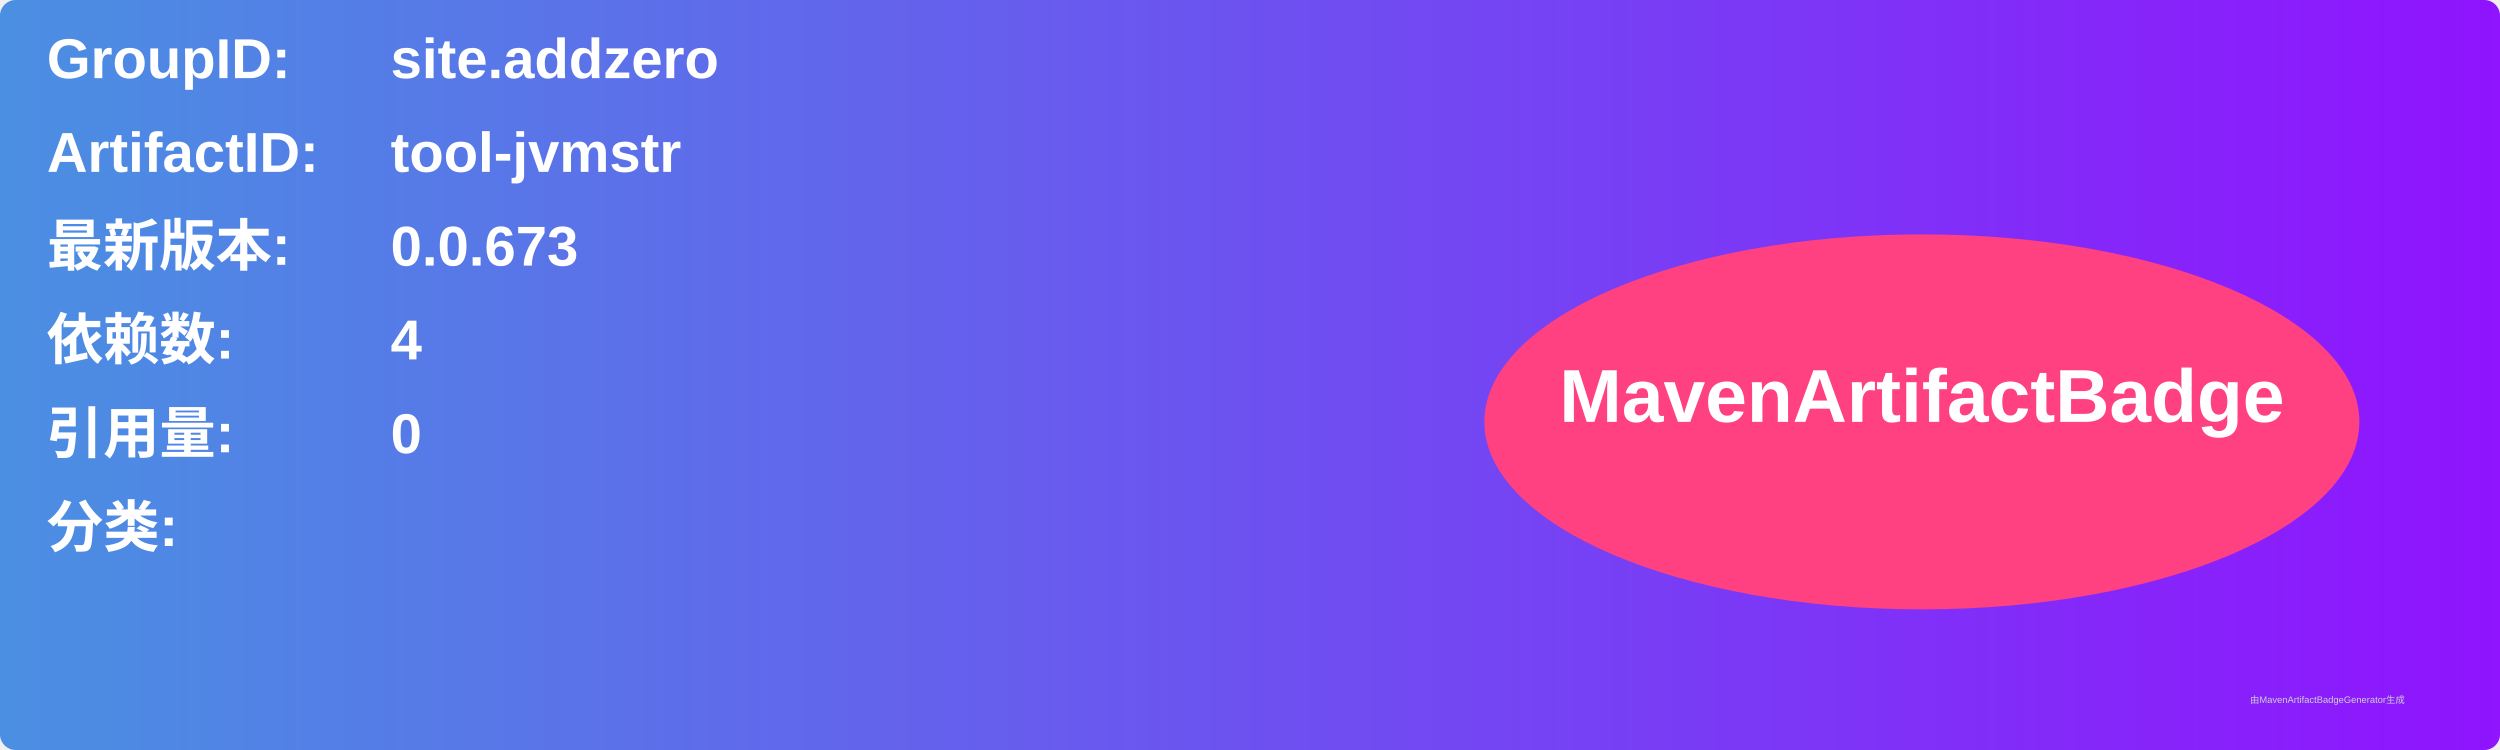
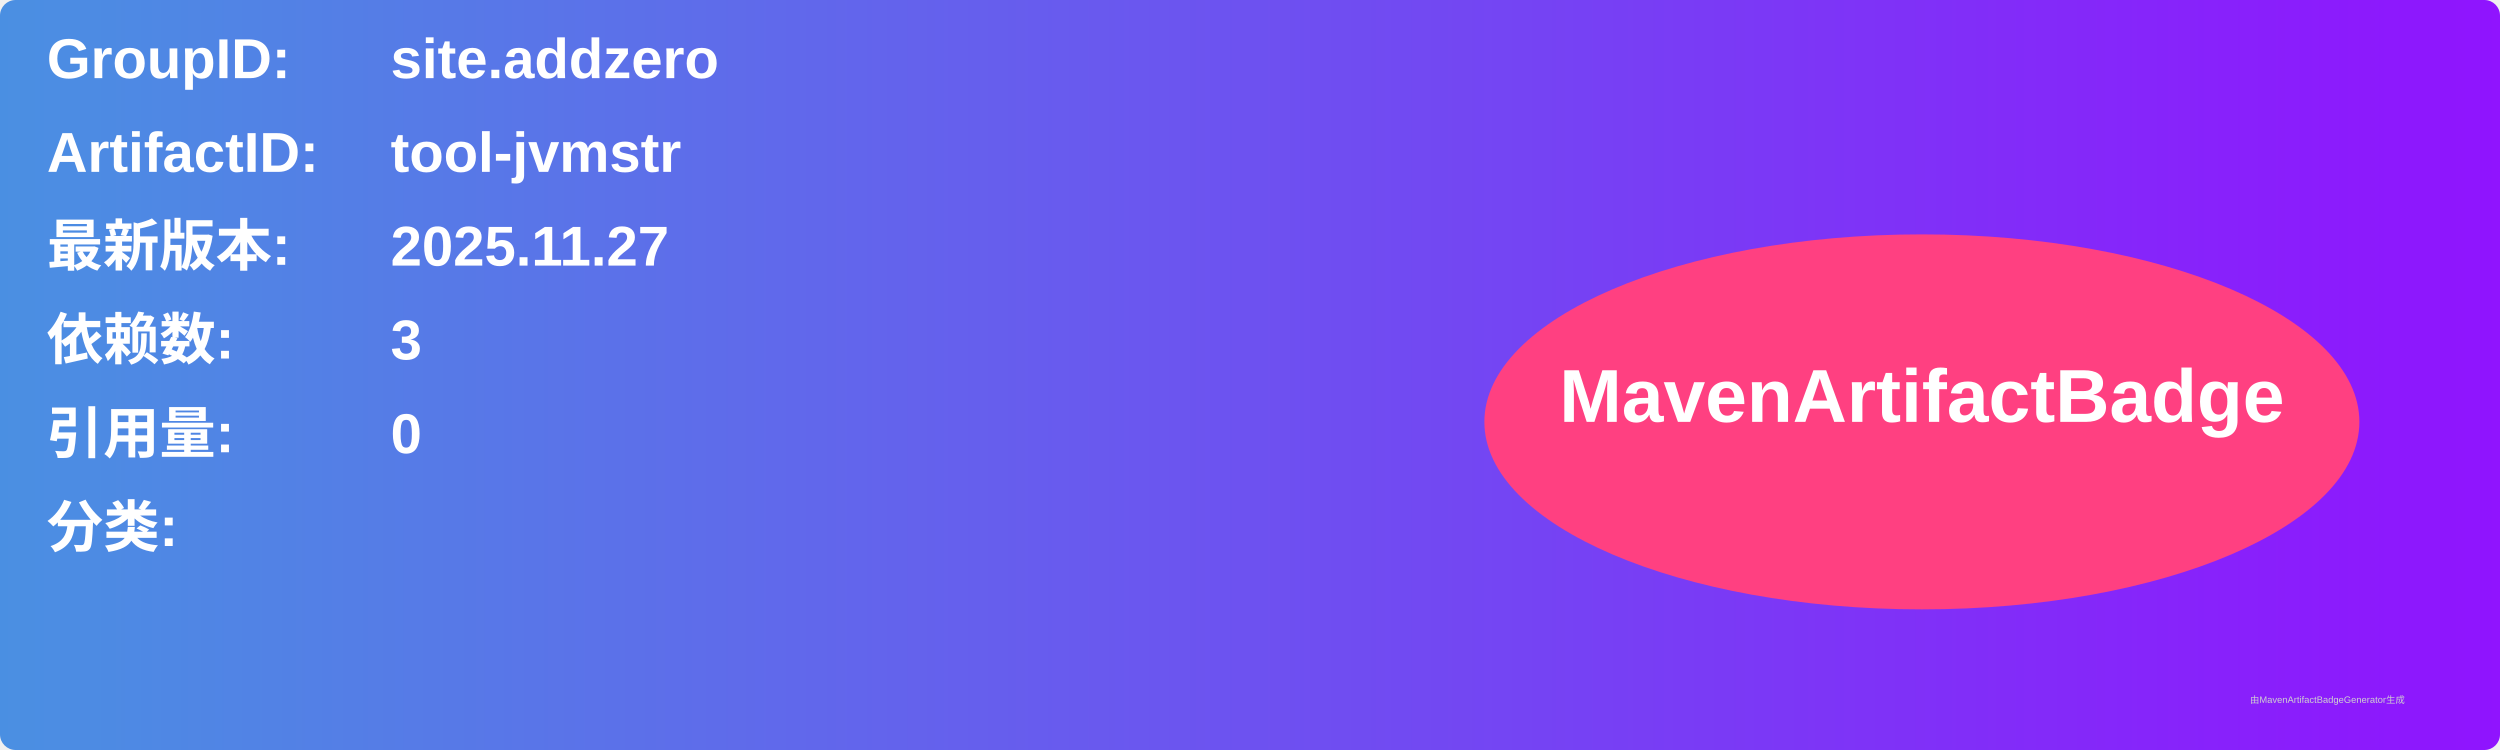
<svg xmlns="http://www.w3.org/2000/svg" width="800" height="240" viewBox="0 0 800 240">
  <linearGradient id="grad" x1="0%" y1="0%" x2="100%" y2="0%">
    <stop offset="0%" stop-color="#4a90e2" />
    <stop offset="100%" stop-color="#9013fe" />
  </linearGradient>
  <rect width="100%" height="100%" rx="5" ry="5" fill="url(#grad)" />
  <g transform="translate(15, 15)">
    <text x="0" y="10" font-family="Arial" font-size="18" fill="white" font-weight="bold" width="260">GroupID:</text>
    <text x="110" y="10" font-family="Arial" font-size="18" fill="white" font-weight="bold" width="460">site.addzero</text>
    <text x="0" y="40" font-family="Arial" font-size="18" fill="white" font-weight="bold" width="260">ArtifactID:</text>
    <text x="110" y="40" font-family="Arial" font-size="18" fill="white" font-weight="bold" width="460">tool-jvmstr</text>
    <text x="0" y="70" font-family="Arial" font-size="18" fill="white" font-weight="bold">最新版本:</text>
    <text x="110" y="70" font-family="Arial" font-size="18" fill="white" font-weight="bold">
-       <tspan font-weight="bold">0.0.673</tspan>
+       <tspan font-weight="bold">2025.11.27</tspan>
    </text>
    <text x="0" y="100" font-family="Arial" font-size="18" fill="white" font-weight="bold">依赖数: </text>
    <text x="110" y="100" font-family="Arial" font-size="18" fill="white">
-       <tspan font-weight="bold">4</tspan>
+       <tspan font-weight="bold">3</tspan>
    </text>
    <text x="0" y="130" font-family="Arial" font-size="18" fill="white" font-weight="bold">引用量: </text>
    <text x="110" y="130" font-family="Arial" font-size="18" fill="white">
      <tspan font-weight="bold">0</tspan>
    </text>
    <text x="0" y="160" font-family="Arial" font-size="18" fill="white" font-weight="bold">分类:</text>
    <text x="10" y="190" font-family="Arial" font-size="10" fill="white">
      <tspan font-weight="bold" />
    </text>
    <ellipse cx="600" cy="120" rx="140" ry="60" fill="#ff4081" />
    <text x="600" y="120" text-anchor="middle" font-family="Arial" font-size="24" fill="white" font-weight="bold">MavenArtifactBadge</text>
  </g>
  <text x="720" y="225" font-family="Arial" font-size="3" fill="#d0d0d0">由MavenArtifactBadgeGenerator生成</text>
</svg>
